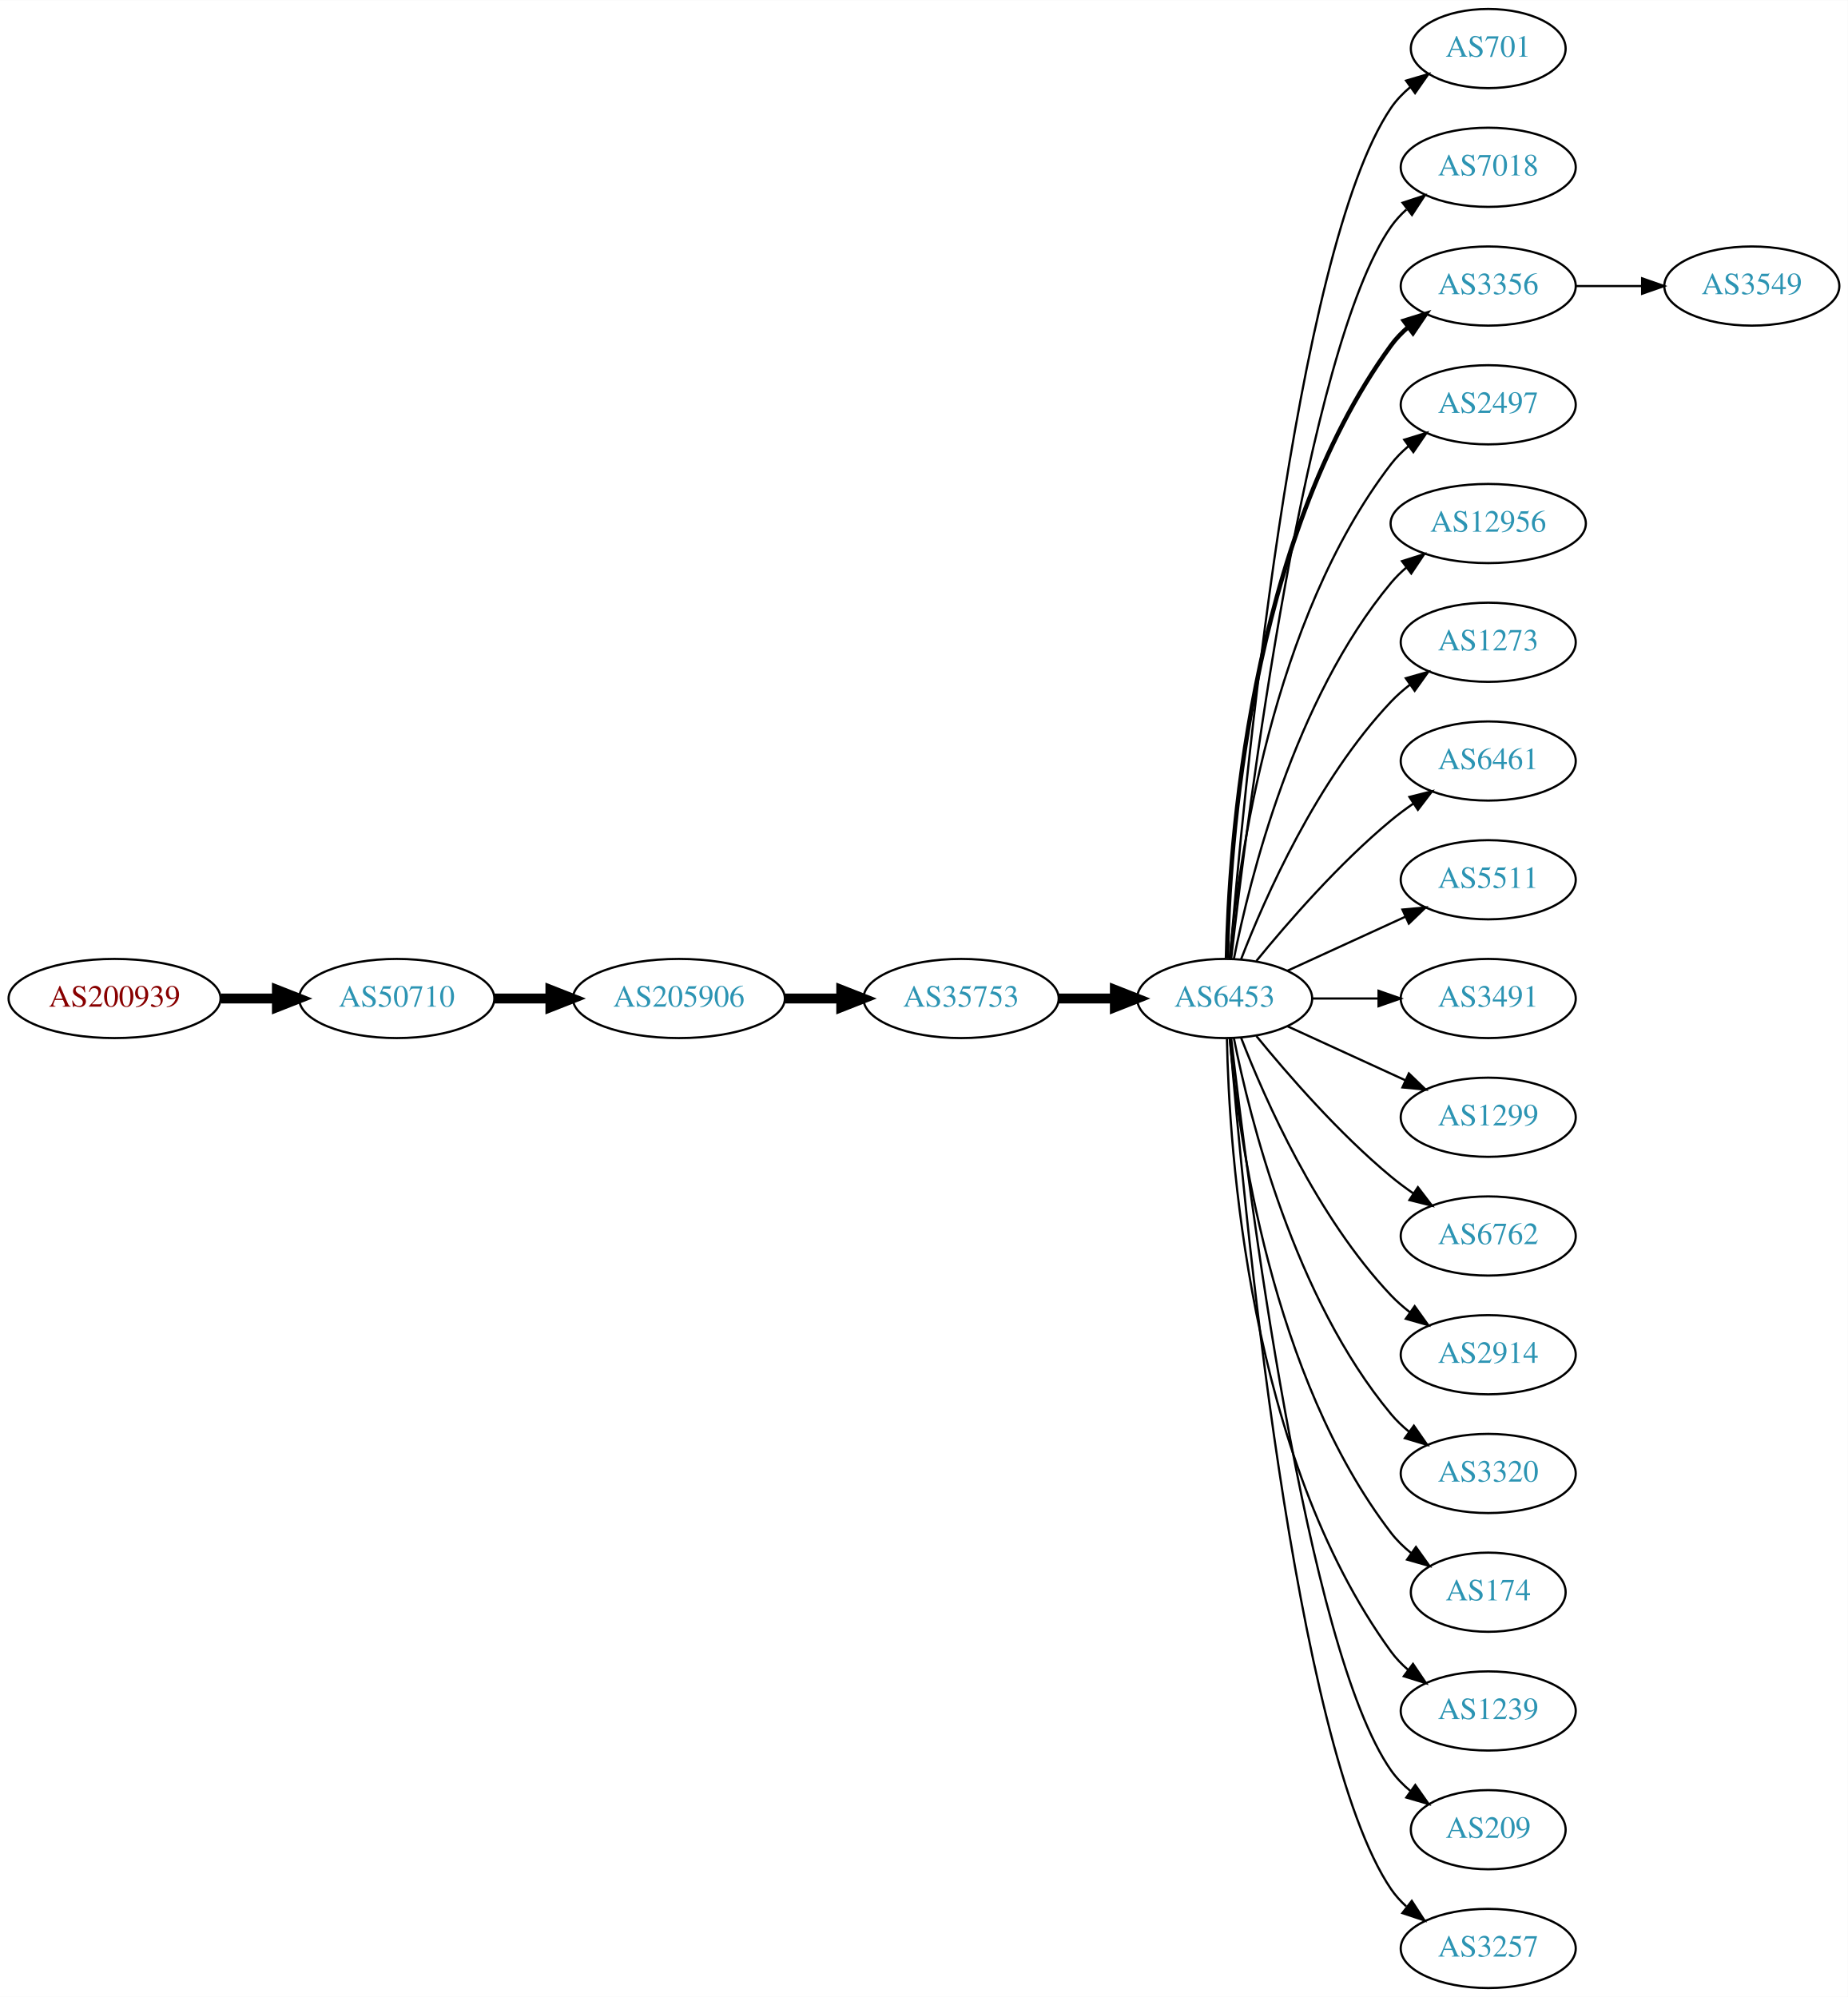
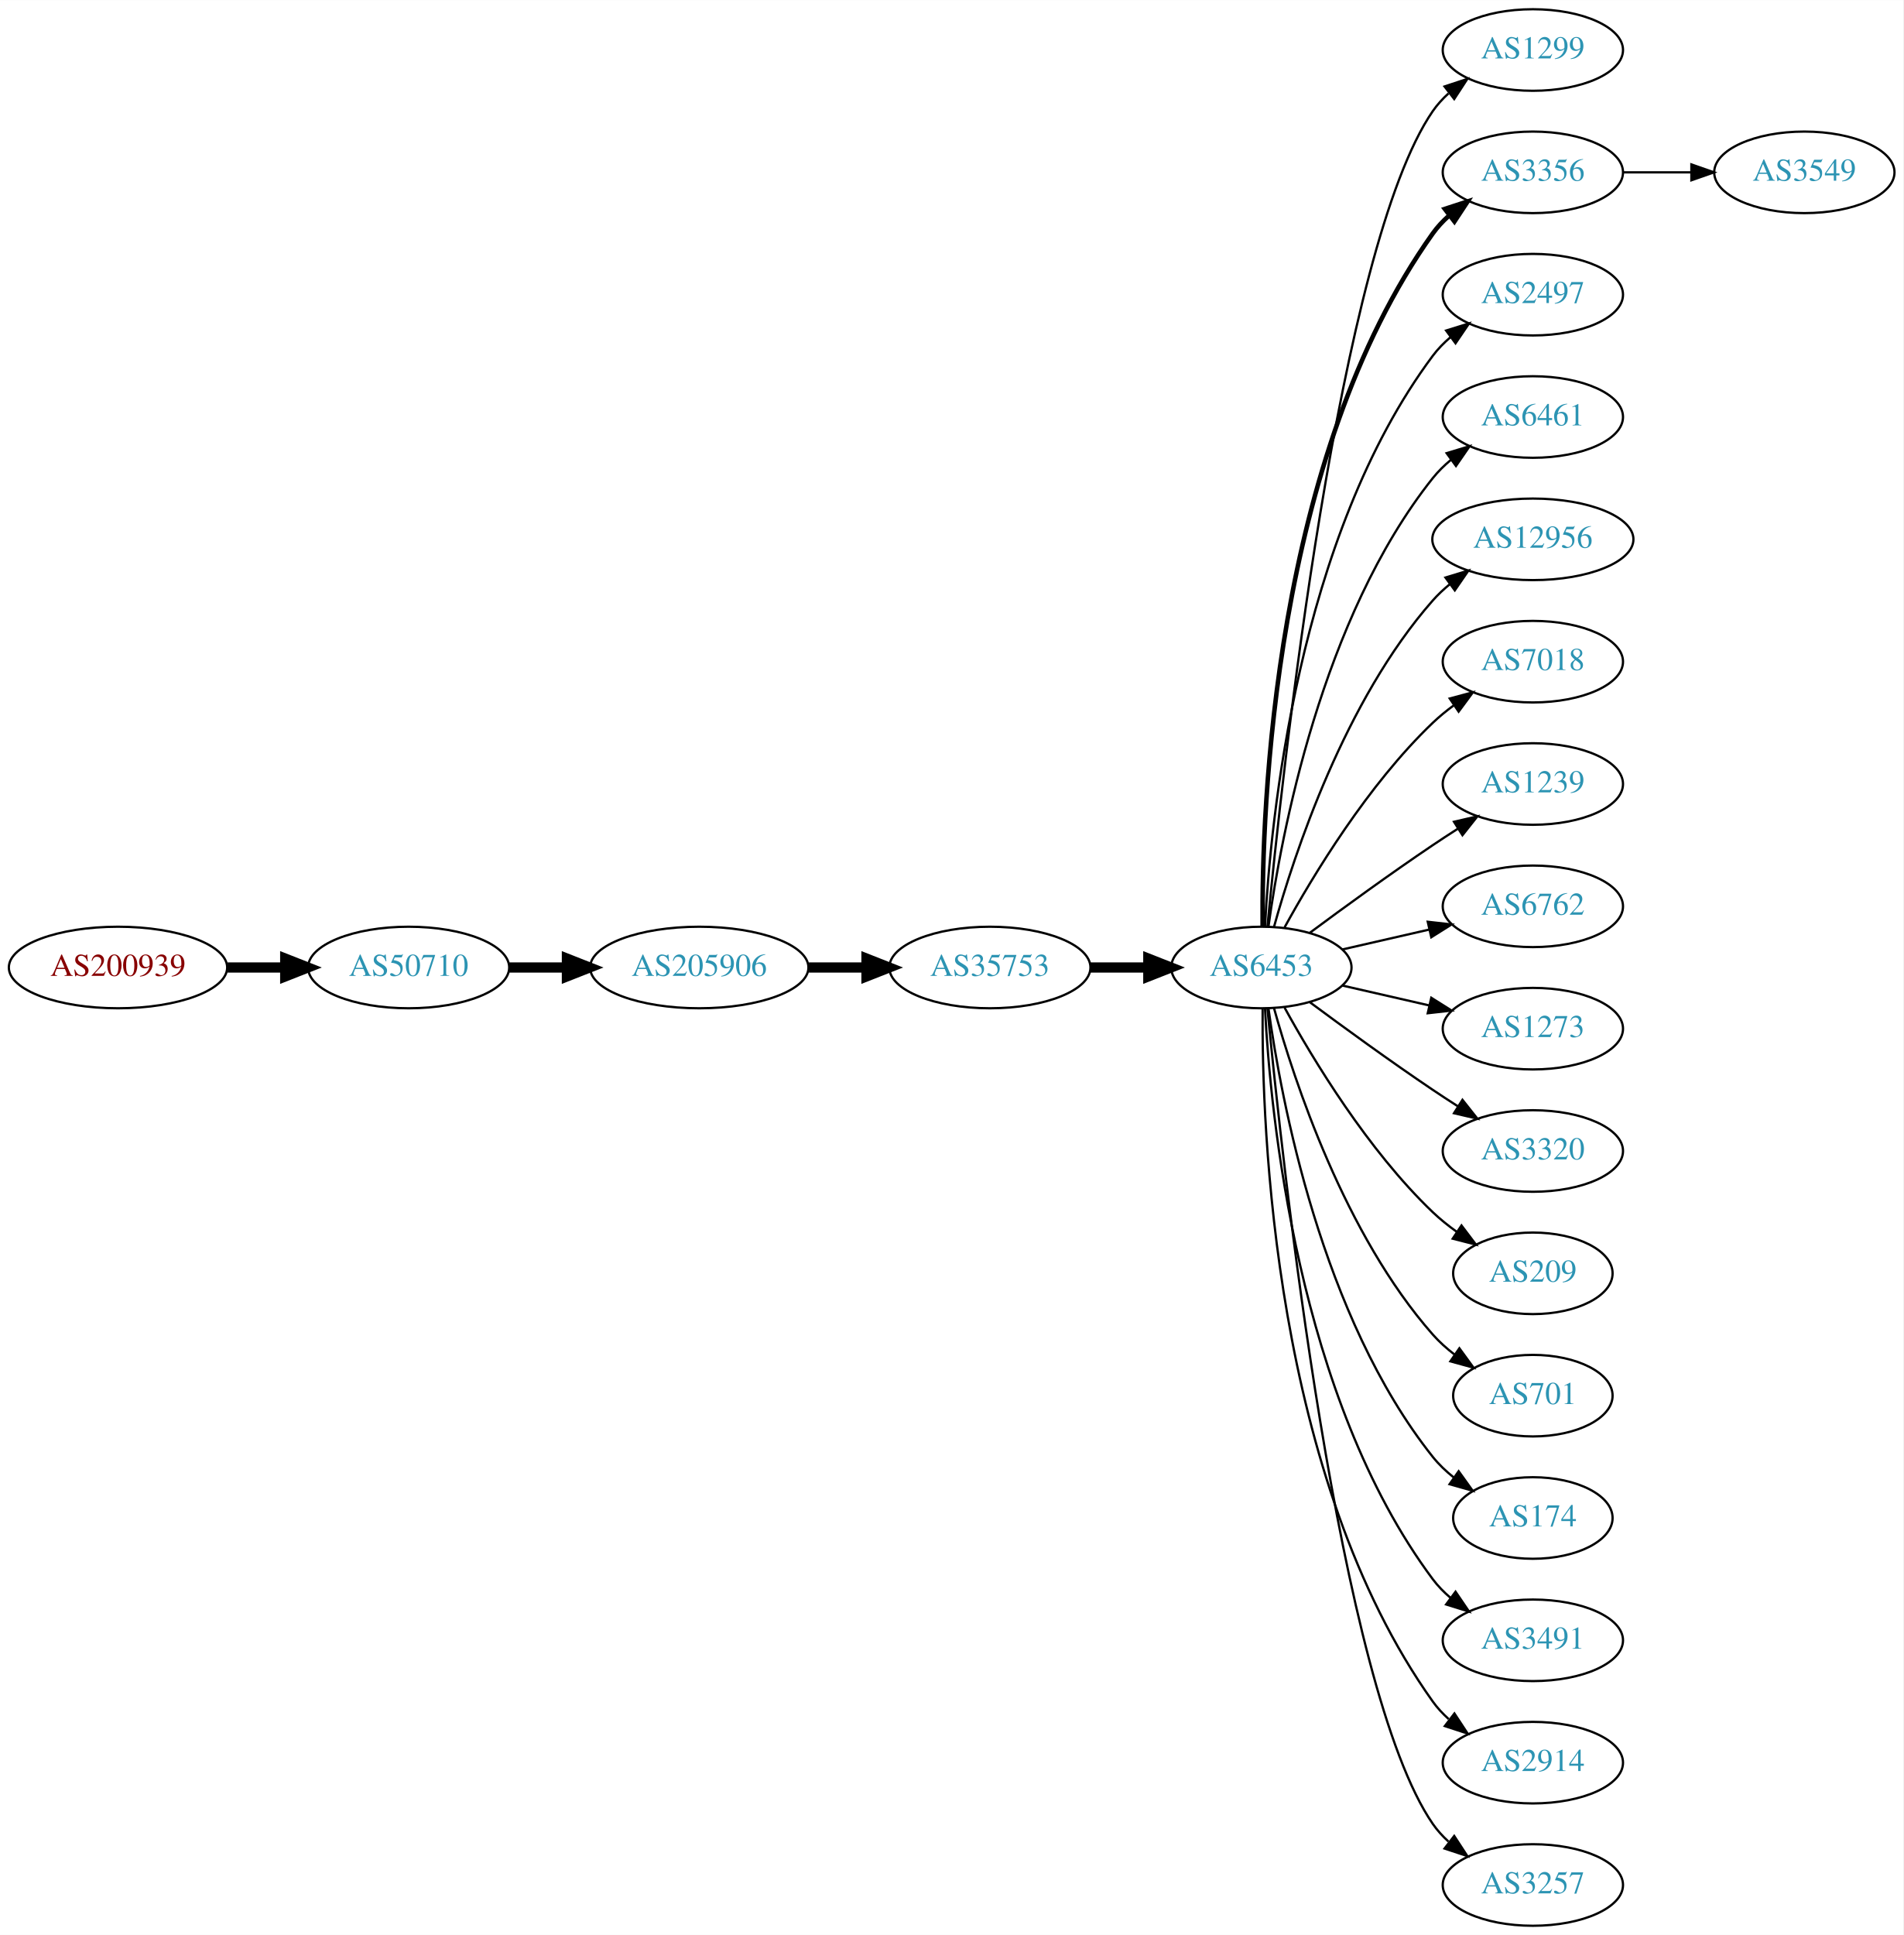
- <svg xmlns="http://www.w3.org/2000/svg" xmlns:xlink="http://www.w3.org/1999/xlink" width="840pt" height="908pt" viewBox="0.00 0.00 840.15 908.00">
-   <g id="graph0" class="graph" transform="scale(1 1) rotate(0) translate(4 904)">
-     <polygon fill="white" stroke="none" points="-4,4 -4,-904 836.145,-904 836.145,4 -4,4" />
+ <svg xmlns="http://www.w3.org/2000/svg" xmlns:xlink="http://www.w3.org/1999/xlink" width="840pt" height="854pt" viewBox="0.00 0.00 840.15 854.00">
+   <g id="graph0" class="graph" transform="scale(1 1) rotate(0) translate(4 850)">
+     <polygon fill="white" stroke="none" points="-4,4 -4,-850 836.145,-850 836.145,4 -4,4" />
    <g id="node1" class="node">
      <g id="a_node1">
        <a xlink:href="/asn/200939" xlink:title="AS200939 ~ LUKOIL Technology Services GmbH [AT]">
-           <ellipse fill="#ffffff" stroke="black" cx="48.096" cy="-450" rx="48.192" ry="18" />
-           <text text-anchor="middle" x="48.096" y="-446.3" font-family="Times,serif" font-size="14.00" fill="#880000">AS200939</text>
+           <ellipse fill="#ffffff" stroke="black" cx="48.096" cy="-423" rx="48.192" ry="18" />
+           <text text-anchor="middle" x="48.096" y="-419.3" font-family="Times,serif" font-size="14.00" fill="#880000">AS200939</text>
        </a>
      </g>
    </g>
    <g id="node2" class="node">
      <g id="a_node2">
        <a xlink:href="/asn/50710" xlink:title="AS50710 ~ EarthLink-AS [IQ]">
-           <ellipse fill="#ffffff" stroke="black" cx="176.388" cy="-450" rx="44.393" ry="18" />
-           <text text-anchor="middle" x="176.388" y="-446.3" font-family="Times,serif" font-size="14.00" fill="#2c94b3">AS50710</text>
+           <ellipse fill="#ffffff" stroke="black" cx="176.388" cy="-423" rx="44.393" ry="18" />
+           <text text-anchor="middle" x="176.388" y="-419.3" font-family="Times,serif" font-size="14.00" fill="#2c94b3">AS50710</text>
        </a>
      </g>
    </g>
    <g id="edge1" class="edge">
-       <path fill="none" stroke="black" stroke-width="4.5" d="M96.481,-450C104.742,-450 113.386,-450 121.799,-450" />
-       <polygon fill="black" stroke="black" stroke-width="4.5" points="121.904,-453.938 131.904,-450 121.904,-446.063 121.904,-453.938" />
+       <path fill="none" stroke="black" stroke-width="4.5" d="M96.481,-423C104.742,-423 113.386,-423 121.799,-423" />
+       <polygon fill="black" stroke="black" stroke-width="4.5" points="121.904,-426.938 131.904,-423 121.904,-419.063 121.904,-426.938" />
    </g>
    <g id="node3" class="node">
      <g id="a_node3">
        <a xlink:href="/asn/205906" xlink:title="AS205906 ~ SCIS [IQ]">
-           <ellipse fill="#ffffff" stroke="black" cx="304.679" cy="-450" rx="48.192" ry="18" />
-           <text text-anchor="middle" x="304.679" y="-446.3" font-family="Times,serif" font-size="14.00" fill="#2c94b3">AS205906</text>
+           <ellipse fill="#ffffff" stroke="black" cx="304.679" cy="-423" rx="48.192" ry="18" />
+           <text text-anchor="middle" x="304.679" y="-419.3" font-family="Times,serif" font-size="14.00" fill="#2c94b3">AS205906</text>
        </a>
      </g>
    </g>
    <g id="edge2" class="edge">
-       <path fill="none" stroke="black" stroke-width="4.5" d="M220.85,-450C228.966,-450 237.564,-450 246.03,-450" />
-       <polygon fill="black" stroke="black" stroke-width="4.5" points="246.249,-453.938 256.249,-450 246.249,-446.063 246.249,-453.938" />
+       <path fill="none" stroke="black" stroke-width="4.5" d="M220.85,-423C228.966,-423 237.564,-423 246.03,-423" />
+       <polygon fill="black" stroke="black" stroke-width="4.5" points="246.249,-426.938 256.249,-423 246.249,-419.063 246.249,-426.938" />
    </g>
    <g id="node4" class="node">
      <g id="a_node4">
        <a xlink:href="/asn/35753" xlink:title="AS35753 ~ ITC AS number [SA]">
-           <ellipse fill="#ffffff" stroke="black" cx="432.971" cy="-450" rx="44.393" ry="18" />
-           <text text-anchor="middle" x="432.971" y="-446.3" font-family="Times,serif" font-size="14.00" fill="#2c94b3">AS35753</text>
+           <ellipse fill="#ffffff" stroke="black" cx="432.971" cy="-423" rx="44.393" ry="18" />
+           <text text-anchor="middle" x="432.971" y="-419.3" font-family="Times,serif" font-size="14.00" fill="#2c94b3">AS35753</text>
        </a>
      </g>
    </g>
    <g id="edge3" class="edge">
-       <path fill="none" stroke="black" stroke-width="4.5" d="M353.065,-450C361.325,-450 369.97,-450 378.383,-450" />
-       <polygon fill="black" stroke="black" stroke-width="4.5" points="378.488,-453.938 388.488,-450 378.488,-446.063 378.488,-453.938" />
+       <path fill="none" stroke="black" stroke-width="4.5" d="M353.065,-423C361.325,-423 369.97,-423 378.383,-423" />
+       <polygon fill="black" stroke="black" stroke-width="4.5" points="378.488,-426.938 388.488,-423 378.488,-419.063 378.488,-426.938" />
    </g>
    <g id="node5" class="node">
      <g id="a_node5">
        <a xlink:href="/asn/6453" xlink:title="AS6453 ~ TATA COMMUNICATIONS (AMERICA) INC [US]">
-           <ellipse fill="#ffffff" stroke="black" cx="552.814" cy="-450" rx="39.794" ry="18" />
-           <text text-anchor="middle" x="552.814" y="-446.3" font-family="Times,serif" font-size="14.00" fill="#2c94b3">AS6453</text>
+           <ellipse fill="#ffffff" stroke="black" cx="552.814" cy="-423" rx="39.794" ry="18" />
+           <text text-anchor="middle" x="552.814" y="-419.3" font-family="Times,serif" font-size="14.00" fill="#2c94b3">AS6453</text>
        </a>
      </g>
    </g>
    <g id="edge4" class="edge">
-       <path fill="none" stroke="black" stroke-width="4.5" d="M477.182,-450C485.495,-450 494.257,-450 502.74,-450" />
-       <polygon fill="black" stroke="black" stroke-width="4.5" points="502.899,-453.938 512.899,-450 502.898,-446.063 502.899,-453.938" />
+       <path fill="none" stroke="black" stroke-width="4.5" d="M477.182,-423C485.495,-423 494.257,-423 502.74,-423" />
+       <polygon fill="black" stroke="black" stroke-width="4.5" points="502.899,-426.938 512.899,-423 502.898,-419.063 502.899,-426.938" />
    </g>
    <g id="node6" class="node">
      <g id="a_node6">
-         <a xlink:href="/asn/701" xlink:title="AS701 ~ UUNET [US]">
-           <ellipse fill="#ffffff" stroke="black" cx="672.656" cy="-882" rx="35.194" ry="18" />
-           <text text-anchor="middle" x="672.656" y="-878.3" font-family="Times,serif" font-size="14.00" fill="#2c94b3">AS701</text>
+         <a xlink:href="/asn/1299" xlink:title="AS1299 ~ Telia Carrier [EU]">
+           <ellipse fill="#ffffff" stroke="black" cx="672.656" cy="-828" rx="39.794" ry="18" />
+           <text text-anchor="middle" x="672.656" y="-824.3" font-family="Times,serif" font-size="14.00" fill="#2c94b3">AS1299</text>
        </a>
      </g>
    </g>
    <g id="edge5" class="edge">
-       <path fill="none" stroke="black" d="M555.242,-468.394C561,-538.753 584.335,-790.114 628.46,-855 630.866,-858.538 633.905,-861.702 637.252,-864.509" />
-       <polygon fill="black" stroke="black" points="635.305,-867.42 645.468,-870.414 639.39,-861.736 635.305,-867.42" />
+       <path fill="none" stroke="black" d="M555.48,-441.084C561.929,-508.004 586.982,-740.832 628.46,-801 630.418,-803.84 632.782,-806.441 635.382,-808.81" />
+       <polygon fill="black" stroke="black" points="633.665,-811.905 643.725,-815.229 637.934,-806.357 633.665,-811.905" />
    </g>
    <g id="node7" class="node">
      <g id="a_node7">
-         <a xlink:href="/asn/7018" xlink:title="AS7018 ~ AT&amp;T Services, Inc. [US]">
-           <ellipse fill="#ffffff" stroke="black" cx="672.656" cy="-828" rx="39.794" ry="18" />
-           <text text-anchor="middle" x="672.656" y="-824.3" font-family="Times,serif" font-size="14.00" fill="#2c94b3">AS7018</text>
-         </a>
-       </g>
-     </g>
-     <g id="edge6" class="edge">
-       <path fill="none" stroke="black" d="M555.784,-468.101C563.012,-531.928 589.69,-745.628 628.46,-801 630.438,-803.825 632.817,-806.416 635.427,-808.779" />
-       <polygon fill="black" stroke="black" points="633.72,-811.881 643.785,-815.188 637.979,-806.326 633.72,-811.881" />
-     </g>
-     <g id="node8" class="node">
-       <g id="a_node8">
        <a xlink:href="/asn/3356" xlink:title="AS3356 ~ Level 3 Parent, LLC [US]">
          <ellipse fill="#ffffff" stroke="black" cx="672.656" cy="-774" rx="39.794" ry="18" />
          <text text-anchor="middle" x="672.656" y="-770.3" font-family="Times,serif" font-size="14.00" fill="#2c94b3">AS3356</text>
        </a>
      </g>
    </g>
-     <g id="edge7" class="edge">
-       <path fill="none" stroke="black" stroke-width="2" d="M553.846,-468.337C554.819,-518.079 563.538,-657.806 628.46,-747 630.672,-750.039 633.34,-752.813 636.252,-755.326" />
-       <polygon fill="black" stroke="black" stroke-width="2" points="634.27,-758.214 644.383,-761.373 638.447,-752.597 634.27,-758.214" />
-     </g>
-     <g id="node9" class="node">
-       <g id="a_node9">
+     <g id="edge6" class="edge">
+       <path fill="none" stroke="black" stroke-width="2" d="M553.362,-441.063C552.943,-493.503 558.097,-648.293 628.46,-747 630.462,-749.809 632.857,-752.388 635.478,-754.743" />
+       <polygon fill="black" stroke="black" stroke-width="2" points="633.782,-757.852 643.854,-761.139 638.031,-752.288 633.782,-757.852" />
+     </g>
+     <g id="node8" class="node">
+       <g id="a_node8">
        <a xlink:href="/asn/2497" xlink:title="AS2497 ~ Internet Initiative Japan Inc. [JP]">
          <ellipse fill="#ffffff" stroke="black" cx="672.656" cy="-720" rx="39.794" ry="18" />
          <text text-anchor="middle" x="672.656" y="-716.3" font-family="Times,serif" font-size="14.00" fill="#2c94b3">AS2497</text>
        </a>
      </g>
    </g>
+     <g id="edge7" class="edge">
+       <path fill="none" stroke="black" d="M554.406,-441.023C556.782,-487.412 568.7,-612.893 628.46,-693 630.708,-696.013 633.399,-698.769 636.326,-701.272" />
+       <polygon fill="black" stroke="black" points="634.357,-704.169 644.478,-707.303 638.521,-698.542 634.357,-704.169" />
+     </g>
+     <g id="node9" class="node">
+       <g id="a_node9">
+         <a xlink:href="/asn/6461" xlink:title="AS6461 ~ ZAYO-6461 [US]">
+           <ellipse fill="#ffffff" stroke="black" cx="672.656" cy="-666" rx="39.794" ry="18" />
+           <text text-anchor="middle" x="672.656" y="-662.3" font-family="Times,serif" font-size="14.00" fill="#2c94b3">AS6461</text>
+         </a>
+       </g>
+     </g>
    <g id="edge8" class="edge">
-       <path fill="none" stroke="black" d="M555.098,-468.117C558.996,-511.332 574.013,-622.131 628.46,-693 630.75,-695.981 633.47,-698.716 636.415,-701.205" />
-       <polygon fill="black" stroke="black" points="634.461,-704.113 644.591,-707.218 638.608,-698.473 634.461,-704.113" />
+       <path fill="none" stroke="black" d="M555.953,-441.17C561.453,-480.974 579.279,-577.233 628.46,-639 630.801,-641.94 633.556,-644.649 636.522,-647.121" />
+       <polygon fill="black" stroke="black" points="634.587,-650.042 644.728,-653.11 638.714,-644.388 634.587,-650.042" />
    </g>
    <g id="node10" class="node">
      <g id="a_node10">
        <a xlink:href="/asn/12956" xlink:title="AS12956 ~ TELXIUS [ES]">
-           <ellipse fill="#ffffff" stroke="black" cx="672.656" cy="-666" rx="44.393" ry="18" />
-           <text text-anchor="middle" x="672.656" y="-662.3" font-family="Times,serif" font-size="14.00" fill="#2c94b3">AS12956</text>
+           <ellipse fill="#ffffff" stroke="black" cx="672.656" cy="-612" rx="44.393" ry="18" />
+           <text text-anchor="middle" x="672.656" y="-608.3" font-family="Times,serif" font-size="14.00" fill="#2c94b3">AS12956</text>
        </a>
      </g>
    </g>
    <g id="edge9" class="edge">
-       <path fill="none" stroke="black" d="M557.012,-468.073C564.176,-504.141 584.45,-586.125 628.46,-639 630.554,-641.515 632.944,-643.867 635.502,-646.051" />
-       <polygon fill="black" stroke="black" points="633.451,-648.887 643.55,-652.091 637.653,-643.289 633.451,-648.887" />
+       <path fill="none" stroke="black" d="M558.387,-440.946C567.292,-472.995 589.577,-540.842 628.46,-585 630.751,-587.601 633.352,-590.038 636.115,-592.301" />
+       <polygon fill="black" stroke="black" points="634.068,-595.14 644.209,-598.208 638.194,-589.485 634.068,-595.14" />
    </g>
    <g id="node11" class="node">
      <g id="a_node11">
-         <a xlink:href="/asn/1273" xlink:title="AS1273 ~ Vodafone Group PLC [EU]">
-           <ellipse fill="#ffffff" stroke="black" cx="672.656" cy="-612" rx="39.794" ry="18" />
-           <text text-anchor="middle" x="672.656" y="-608.3" font-family="Times,serif" font-size="14.00" fill="#2c94b3">AS1273</text>
+         <a xlink:href="/asn/7018" xlink:title="AS7018 ~ AT&amp;T Services, Inc. [US]">
+           <ellipse fill="#ffffff" stroke="black" cx="672.656" cy="-558" rx="39.794" ry="18" />
+           <text text-anchor="middle" x="672.656" y="-554.3" font-family="Times,serif" font-size="14.00" fill="#2c94b3">AS7018</text>
        </a>
      </g>
    </g>
    <g id="edge10" class="edge">
-       <path fill="none" stroke="black" d="M560.337,-467.994C571.087,-495.728 594.745,-549.429 628.46,-585 631.046,-587.728 633.964,-590.294 637.032,-592.677" />
-       <polygon fill="black" stroke="black" points="635.186,-595.658 645.38,-598.543 639.21,-589.93 635.186,-595.658" />
+       <path fill="none" stroke="black" d="M563.055,-440.713C575.6,-463.561 599.777,-503.611 628.46,-531 631.328,-533.739 634.517,-536.347 637.826,-538.785" />
+       <polygon fill="black" stroke="black" points="635.95,-541.742 646.186,-544.477 639.89,-535.956 635.95,-541.742" />
    </g>
    <g id="node12" class="node">
      <g id="a_node12">
-         <a xlink:href="/asn/6461" xlink:title="AS6461 ~ ZAYO-6461 [US]">
-           <ellipse fill="#ffffff" stroke="black" cx="672.656" cy="-558" rx="39.794" ry="18" />
-           <text text-anchor="middle" x="672.656" y="-554.3" font-family="Times,serif" font-size="14.00" fill="#2c94b3">AS6461</text>
+         <a xlink:href="/asn/1239" xlink:title="AS1239 ~ Sprint [US]">
+           <ellipse fill="#ffffff" stroke="black" cx="672.656" cy="-504" rx="39.794" ry="18" />
+           <text text-anchor="middle" x="672.656" y="-500.3" font-family="Times,serif" font-size="14.00" fill="#2c94b3">AS1239</text>
        </a>
      </g>
    </g>
    <g id="edge11" class="edge">
-       <path fill="none" stroke="black" d="M567.233,-467.065C581.347,-484.375 604.762,-511.345 628.46,-531 631.677,-533.668 635.177,-536.27 638.747,-538.741" />
-       <polygon fill="black" stroke="black" points="636.825,-541.666 647.104,-544.236 640.671,-535.817 636.825,-541.666" />
+       <path fill="none" stroke="black" d="M574.144,-438.277C589.006,-449.304 609.751,-464.407 628.46,-477 632.009,-479.389 635.759,-481.839 639.508,-484.242" />
+       <polygon fill="black" stroke="black" points="637.834,-487.325 648.156,-489.712 641.576,-481.409 637.834,-487.325" />
    </g>
    <g id="node13" class="node">
      <g id="a_node13">
-         <a xlink:href="/asn/5511" xlink:title="AS5511 ~ Orange S.A. [FR]">
-           <ellipse fill="#ffffff" stroke="black" cx="672.656" cy="-504" rx="39.794" ry="18" />
-           <text text-anchor="middle" x="672.656" y="-500.3" font-family="Times,serif" font-size="14.00" fill="#2c94b3">AS5511</text>
+         <a xlink:href="/asn/6762" xlink:title="AS6762 ~ TELECOM ITALIA SPARKLE S.p.A. [IT]">
+           <ellipse fill="#ffffff" stroke="black" cx="672.656" cy="-450" rx="39.794" ry="18" />
+           <text text-anchor="middle" x="672.656" y="-446.3" font-family="Times,serif" font-size="14.00" fill="#2c94b3">AS6762</text>
        </a>
      </g>
    </g>
    <g id="edge12" class="edge">
-       <path fill="none" stroke="black" d="M581.443,-462.661C597.4,-469.973 617.67,-479.261 634.953,-487.181" />
-       <polygon fill="black" stroke="black" points="633.651,-490.435 644.201,-491.419 636.568,-484.071 633.651,-490.435" />
+       <path fill="none" stroke="black" d="M588.533,-430.955C600.533,-433.704 614.154,-436.825 626.846,-439.733" />
+       <polygon fill="black" stroke="black" points="626.249,-443.187 636.778,-442.009 627.812,-436.364 626.249,-443.187" />
    </g>
    <g id="node14" class="node">
      <g id="a_node14">
-         <a xlink:href="/asn/3491" xlink:title="AS3491 ~ PCCW Global, Inc. [US]">
-           <ellipse fill="#ffffff" stroke="black" cx="672.656" cy="-450" rx="39.794" ry="18" />
-           <text text-anchor="middle" x="672.656" y="-446.3" font-family="Times,serif" font-size="14.00" fill="#2c94b3">AS3491</text>
+         <a xlink:href="/asn/1273" xlink:title="AS1273 ~ Vodafone Group PLC [EU]">
+           <ellipse fill="#ffffff" stroke="black" cx="672.656" cy="-396" rx="39.794" ry="18" />
+           <text text-anchor="middle" x="672.656" y="-392.3" font-family="Times,serif" font-size="14.00" fill="#2c94b3">AS1273</text>
        </a>
      </g>
    </g>
    <g id="edge13" class="edge">
-       <path fill="none" stroke="black" d="M592.726,-450C602.28,-450 612.629,-450 622.592,-450" />
-       <polygon fill="black" stroke="black" points="622.785,-453.5 632.784,-450 622.784,-446.5 622.785,-453.5" />
+       <path fill="none" stroke="black" d="M588.533,-415.045C600.533,-412.296 614.154,-409.175 626.846,-406.267" />
+       <polygon fill="black" stroke="black" points="627.812,-409.636 636.778,-403.991 626.249,-402.813 627.812,-409.636" />
    </g>
    <g id="node15" class="node">
      <g id="a_node15">
-         <a xlink:href="/asn/1299" xlink:title="AS1299 ~ Telia Carrier [EU]">
-           <ellipse fill="#ffffff" stroke="black" cx="672.656" cy="-396" rx="39.794" ry="18" />
-           <text text-anchor="middle" x="672.656" y="-392.3" font-family="Times,serif" font-size="14.00" fill="#2c94b3">AS1299</text>
+         <a xlink:href="/asn/3320" xlink:title="AS3320 ~ DTAG [DE]">
+           <ellipse fill="#ffffff" stroke="black" cx="672.656" cy="-342" rx="39.794" ry="18" />
+           <text text-anchor="middle" x="672.656" y="-338.3" font-family="Times,serif" font-size="14.00" fill="#2c94b3">AS3320</text>
        </a>
      </g>
    </g>
    <g id="edge14" class="edge">
-       <path fill="none" stroke="black" d="M581.443,-437.339C597.4,-430.027 617.67,-420.739 634.953,-412.819" />
-       <polygon fill="black" stroke="black" points="636.568,-415.929 644.201,-408.581 633.651,-409.565 636.568,-415.929" />
+       <path fill="none" stroke="black" d="M574.144,-407.723C589.006,-396.696 609.751,-381.593 628.46,-369 632.009,-366.611 635.759,-364.161 639.508,-361.758" />
+       <polygon fill="black" stroke="black" points="641.576,-364.591 648.156,-356.288 637.834,-358.675 641.576,-364.591" />
    </g>
    <g id="node16" class="node">
      <g id="a_node16">
-         <a xlink:href="/asn/6762" xlink:title="AS6762 ~ TELECOM ITALIA SPARKLE S.p.A. [IT]">
-           <ellipse fill="#ffffff" stroke="black" cx="672.656" cy="-342" rx="39.794" ry="18" />
-           <text text-anchor="middle" x="672.656" y="-338.3" font-family="Times,serif" font-size="14.00" fill="#2c94b3">AS6762</text>
+         <a xlink:href="/asn/209" xlink:title="AS209 ~ CenturyLink Communications, LLC [US]">
+           <ellipse fill="#ffffff" stroke="black" cx="672.656" cy="-288" rx="35.194" ry="18" />
+           <text text-anchor="middle" x="672.656" y="-284.3" font-family="Times,serif" font-size="14.00" fill="#2c94b3">AS209</text>
        </a>
      </g>
    </g>
    <g id="edge15" class="edge">
-       <path fill="none" stroke="black" d="M567.233,-432.935C581.347,-415.625 604.762,-388.655 628.46,-369 631.677,-366.332 635.177,-363.73 638.747,-361.259" />
-       <polygon fill="black" stroke="black" points="640.671,-364.183 647.104,-355.764 636.825,-358.334 640.671,-364.183" />
+       <path fill="none" stroke="black" d="M563.055,-405.287C575.6,-382.439 599.777,-342.389 628.46,-315 631.714,-311.893 635.381,-308.954 639.168,-306.24" />
+       <polygon fill="black" stroke="black" points="641.145,-309.128 647.536,-300.678 637.27,-303.299 641.145,-309.128" />
    </g>
    <g id="node17" class="node">
      <g id="a_node17">
-         <a xlink:href="/asn/2914" xlink:title="AS2914 ~ NTT America, Inc. [US]">
-           <ellipse fill="#ffffff" stroke="black" cx="672.656" cy="-288" rx="39.794" ry="18" />
-           <text text-anchor="middle" x="672.656" y="-284.3" font-family="Times,serif" font-size="14.00" fill="#2c94b3">AS2914</text>
+         <a xlink:href="/asn/701" xlink:title="AS701 ~ UUNET [US]">
+           <ellipse fill="#ffffff" stroke="black" cx="672.656" cy="-234" rx="35.194" ry="18" />
+           <text text-anchor="middle" x="672.656" y="-230.3" font-family="Times,serif" font-size="14.00" fill="#2c94b3">AS701</text>
        </a>
      </g>
    </g>
    <g id="edge16" class="edge">
-       <path fill="none" stroke="black" d="M560.337,-432.006C571.087,-404.272 594.745,-350.571 628.46,-315 631.046,-312.272 633.964,-309.706 637.032,-307.323" />
-       <polygon fill="black" stroke="black" points="639.21,-310.07 645.38,-301.457 635.186,-304.342 639.21,-310.07" />
+       <path fill="none" stroke="black" d="M558.387,-405.054C567.292,-373.005 589.577,-305.158 628.46,-261 631.288,-257.789 634.589,-254.828 638.084,-252.136" />
+       <polygon fill="black" stroke="black" points="640.218,-254.916 646.459,-246.355 636.241,-249.155 640.218,-254.916" />
    </g>
    <g id="node18" class="node">
      <g id="a_node18">
-         <a xlink:href="/asn/3320" xlink:title="AS3320 ~ DTAG [DE]">
-           <ellipse fill="#ffffff" stroke="black" cx="672.656" cy="-234" rx="39.794" ry="18" />
-           <text text-anchor="middle" x="672.656" y="-230.3" font-family="Times,serif" font-size="14.00" fill="#2c94b3">AS3320</text>
-         </a>
-       </g>
-     </g>
-     <g id="edge17" class="edge">
-       <path fill="none" stroke="black" d="M557.012,-431.927C564.176,-395.859 584.45,-313.875 628.46,-261 630.865,-258.111 633.661,-255.437 636.654,-252.987" />
-       <polygon fill="black" stroke="black" points="638.844,-255.723 644.897,-247.027 634.742,-250.05 638.844,-255.723" />
-     </g>
-     <g id="node19" class="node">
-       <g id="a_node19">
        <a xlink:href="/asn/174" xlink:title="AS174 ~ Cogent Communications [US]">
          <ellipse fill="#ffffff" stroke="black" cx="672.656" cy="-180" rx="35.194" ry="18" />
          <text text-anchor="middle" x="672.656" y="-176.3" font-family="Times,serif" font-size="14.00" fill="#2c94b3">AS174</text>
        </a>
      </g>
    </g>
+     <g id="edge17" class="edge">
+       <path fill="none" stroke="black" d="M555.953,-404.83C561.453,-365.026 579.279,-268.767 628.46,-207 631.125,-203.653 634.325,-200.607 637.763,-197.868" />
+       <polygon fill="black" stroke="black" points="639.901,-200.643 646.077,-192.035 635.881,-194.913 639.901,-200.643" />
+     </g>
+     <g id="node19" class="node">
+       <g id="a_node19">
+         <a xlink:href="/asn/3491" xlink:title="AS3491 ~ PCCW Global, Inc. [US]">
+           <ellipse fill="#ffffff" stroke="black" cx="672.656" cy="-126" rx="39.794" ry="18" />
+           <text text-anchor="middle" x="672.656" y="-122.3" font-family="Times,serif" font-size="14.00" fill="#2c94b3">AS3491</text>
+         </a>
+       </g>
+     </g>
    <g id="edge18" class="edge">
-       <path fill="none" stroke="black" d="M555.098,-431.883C558.996,-388.668 574.013,-277.869 628.46,-207 631.067,-203.607 634.23,-200.533 637.648,-197.777" />
-       <polygon fill="black" stroke="black" points="639.786,-200.552 645.939,-191.927 635.751,-194.832 639.786,-200.552" />
+       <path fill="none" stroke="black" d="M554.406,-404.977C556.782,-358.588 568.7,-233.107 628.46,-153 630.708,-149.987 633.399,-147.231 636.326,-144.728" />
+       <polygon fill="black" stroke="black" points="638.521,-147.458 644.478,-138.697 634.357,-141.831 638.521,-147.458" />
    </g>
    <g id="node20" class="node">
      <g id="a_node20">
-         <a xlink:href="/asn/1239" xlink:title="AS1239 ~ Sprint [US]">
-           <ellipse fill="#ffffff" stroke="black" cx="672.656" cy="-126" rx="39.794" ry="18" />
-           <text text-anchor="middle" x="672.656" y="-122.3" font-family="Times,serif" font-size="14.00" fill="#2c94b3">AS1239</text>
+         <a xlink:href="/asn/2914" xlink:title="AS2914 ~ NTT America, Inc. [US]">
+           <ellipse fill="#ffffff" stroke="black" cx="672.656" cy="-72" rx="39.794" ry="18" />
+           <text text-anchor="middle" x="672.656" y="-68.3" font-family="Times,serif" font-size="14.00" fill="#2c94b3">AS2914</text>
        </a>
      </g>
    </g>
    <g id="edge19" class="edge">
-       <path fill="none" stroke="black" d="M553.846,-431.663C554.819,-381.921 563.538,-242.194 628.46,-153 630.672,-149.961 633.34,-147.187 636.252,-144.674" />
-       <polygon fill="black" stroke="black" points="638.447,-147.403 644.383,-138.627 634.27,-141.786 638.447,-147.403" />
+       <path fill="none" stroke="black" d="M553.362,-404.937C552.943,-352.497 558.097,-197.707 628.46,-99 630.462,-96.192 632.857,-93.612 635.478,-91.257" />
+       <polygon fill="black" stroke="black" points="638.031,-93.712 643.854,-84.861 633.782,-88.148 638.031,-93.712" />
    </g>
    <g id="node21" class="node">
      <g id="a_node21">
-         <a xlink:href="/asn/209" xlink:title="AS209 ~ CenturyLink Communications, LLC [US]">
-           <ellipse fill="#ffffff" stroke="black" cx="672.656" cy="-72" rx="35.194" ry="18" />
-           <text text-anchor="middle" x="672.656" y="-68.3" font-family="Times,serif" font-size="14.00" fill="#2c94b3">AS209</text>
-         </a>
-       </g>
-     </g>
-     <g id="edge20" class="edge">
-       <path fill="none" stroke="black" d="M555.784,-431.899C563.012,-368.072 589.69,-154.372 628.46,-99 630.914,-95.496 633.983,-92.351 637.347,-89.556" />
-       <polygon fill="black" stroke="black" points="639.485,-92.33 645.581,-83.664 635.412,-86.638 639.485,-92.33" />
-     </g>
-     <g id="node22" class="node">
-       <g id="a_node22">
        <a xlink:href="/asn/3257" xlink:title="AS3257 ~ GTT [DE]">
          <ellipse fill="#ffffff" stroke="black" cx="672.656" cy="-18" rx="39.794" ry="18" />
          <text text-anchor="middle" x="672.656" y="-14.3" font-family="Times,serif" font-size="14.00" fill="#2c94b3">AS3257</text>
        </a>
      </g>
    </g>
-     <g id="edge21" class="edge">
-       <path fill="none" stroke="black" d="M555.242,-431.606C561,-361.247 584.335,-109.886 628.46,-45 630.4,-42.148 632.751,-39.538 635.343,-37.163" />
-       <polygon fill="black" stroke="black" points="637.895,-39.615 643.673,-30.735 633.618,-34.074 637.895,-39.615" />
-     </g>
-     <g id="node23" class="node">
-       <g id="a_node23">
+     <g id="edge20" class="edge">
+       <path fill="none" stroke="black" d="M555.48,-404.916C561.929,-337.996 586.982,-105.168 628.46,-45 630.418,-42.16 632.782,-39.559 635.382,-37.19" />
+       <polygon fill="black" stroke="black" points="637.934,-39.642 643.725,-30.771 633.665,-34.095 637.934,-39.642" />
+     </g>
+     <g id="node22" class="node">
+       <g id="a_node22">
        <a xlink:href="/asn/3549" xlink:title="AS3549 ~ Level 3 Parent, LLC [US]">
          <ellipse fill="#ffffff" stroke="black" cx="792.499" cy="-774" rx="39.794" ry="18" />
          <text text-anchor="middle" x="792.499" y="-770.3" font-family="Times,serif" font-size="14.00" fill="#2c94b3">AS3549</text>
        </a>
      </g>
    </g>
-     <g id="edge22" class="edge">
+     <g id="edge21" class="edge">
      <path fill="none" stroke="black" d="M712.569,-774C722.122,-774 732.472,-774 742.435,-774" />
      <polygon fill="black" stroke="black" points="742.627,-777.5 752.627,-774 742.627,-770.5 742.627,-777.5" />
    </g>
  </g>
</svg>
